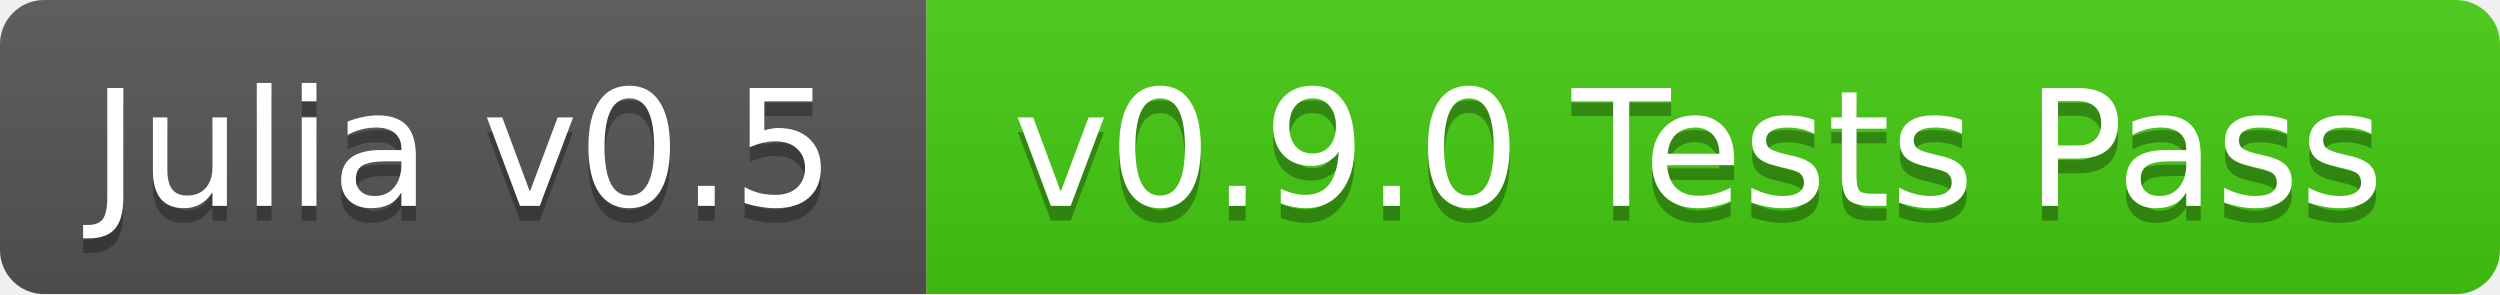
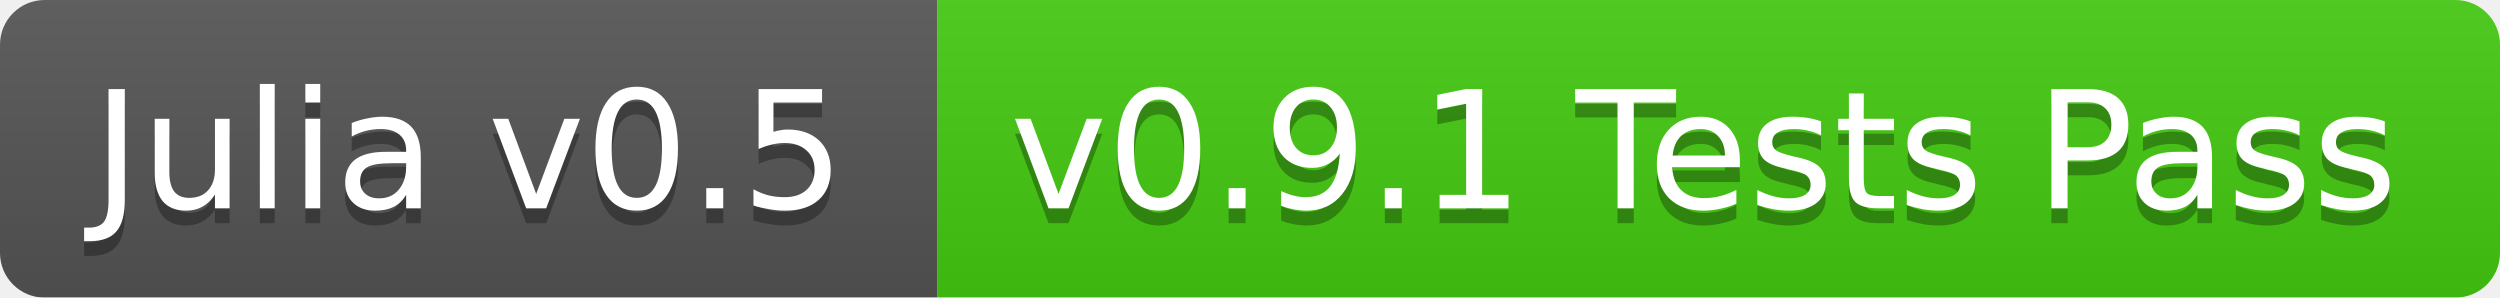
- <svg xmlns="http://www.w3.org/2000/svg" width="170" height="20">
+ <svg xmlns="http://www.w3.org/2000/svg" width="168" height="20">
  <linearGradient id="b" x2="0" y2="100%">
    <stop offset="0" stop-color="#bbb" stop-opacity=".1" />
    <stop offset="1" stop-opacity=".1" />
  </linearGradient>
  <mask id="a">
-     <rect width="170" height="20" rx="3" fill="#fff" />
+     <rect width="168" height="20" rx="3" fill="#fff" />
  </mask>
  <g mask="url(#a)">
    <path fill="#555" d="M0 0h63v20H0z" />
-     <path fill="#4c1" d="M63 0h107v20H63z" />
-     <path fill="url(#b)" d="M0 0h170v20H0z" />
+     <path fill="#4c1" d="M63 0h105v20H63z" />
+     <path fill="url(#b)" d="M0 0h168v20H0z" />
  </g>
  <g fill="#fff" text-anchor="middle" font-family="DejaVu Sans,Verdana,Geneva,sans-serif" font-size="11">
    <text x="31.5" y="15" fill="#010101" fill-opacity=".3">Julia v0.5</text>
    <text x="31.5" y="14">Julia v0.5</text>
-     <text x="115.5" y="15" fill="#010101" fill-opacity=".3">v0.9.0 Tests Pass</text>
-     <text x="115.5" y="14">v0.9.0 Tests Pass</text>
+     <text x="114.5" y="15" fill="#010101" fill-opacity=".3">v0.9.1 Tests Pass</text>
+     <text x="114.5" y="14">v0.9.1 Tests Pass</text>
  </g>
</svg>
